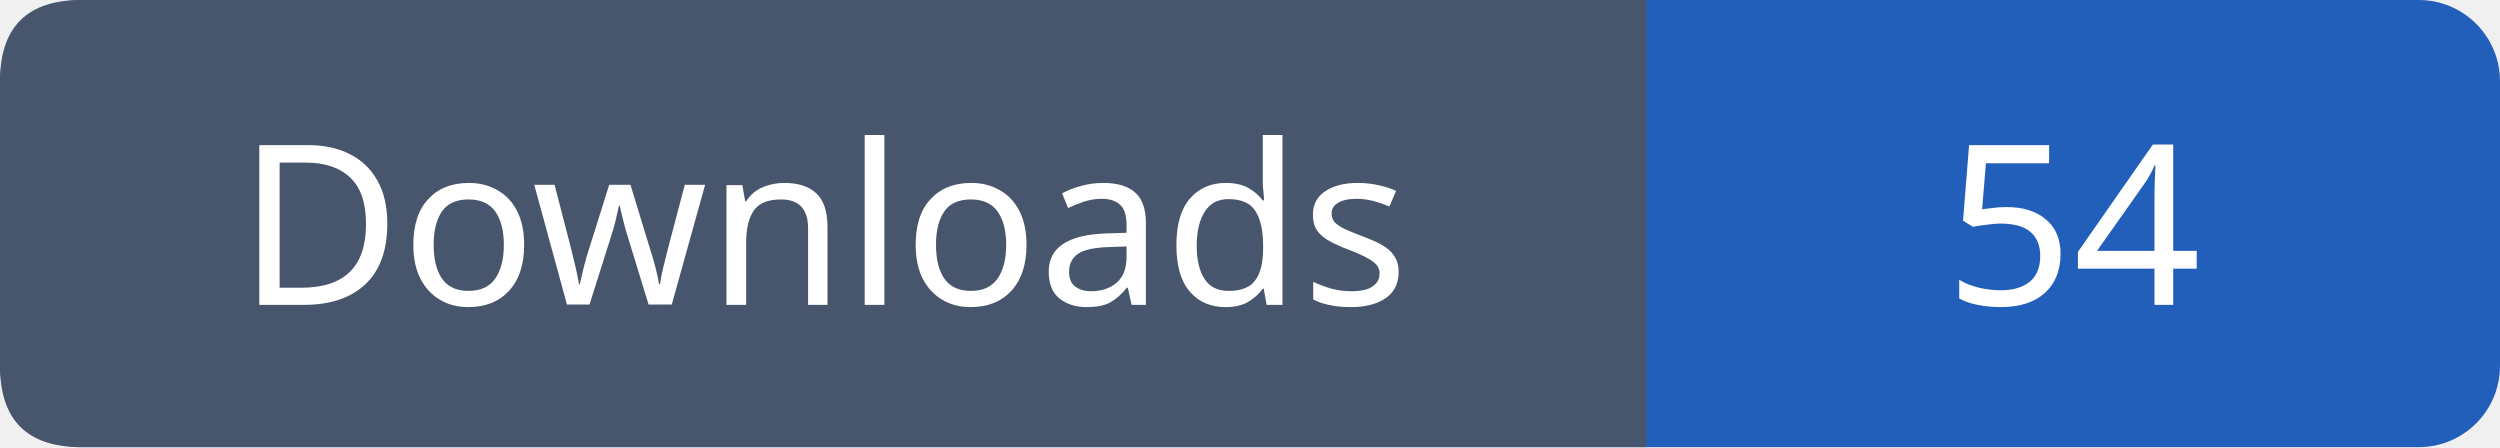
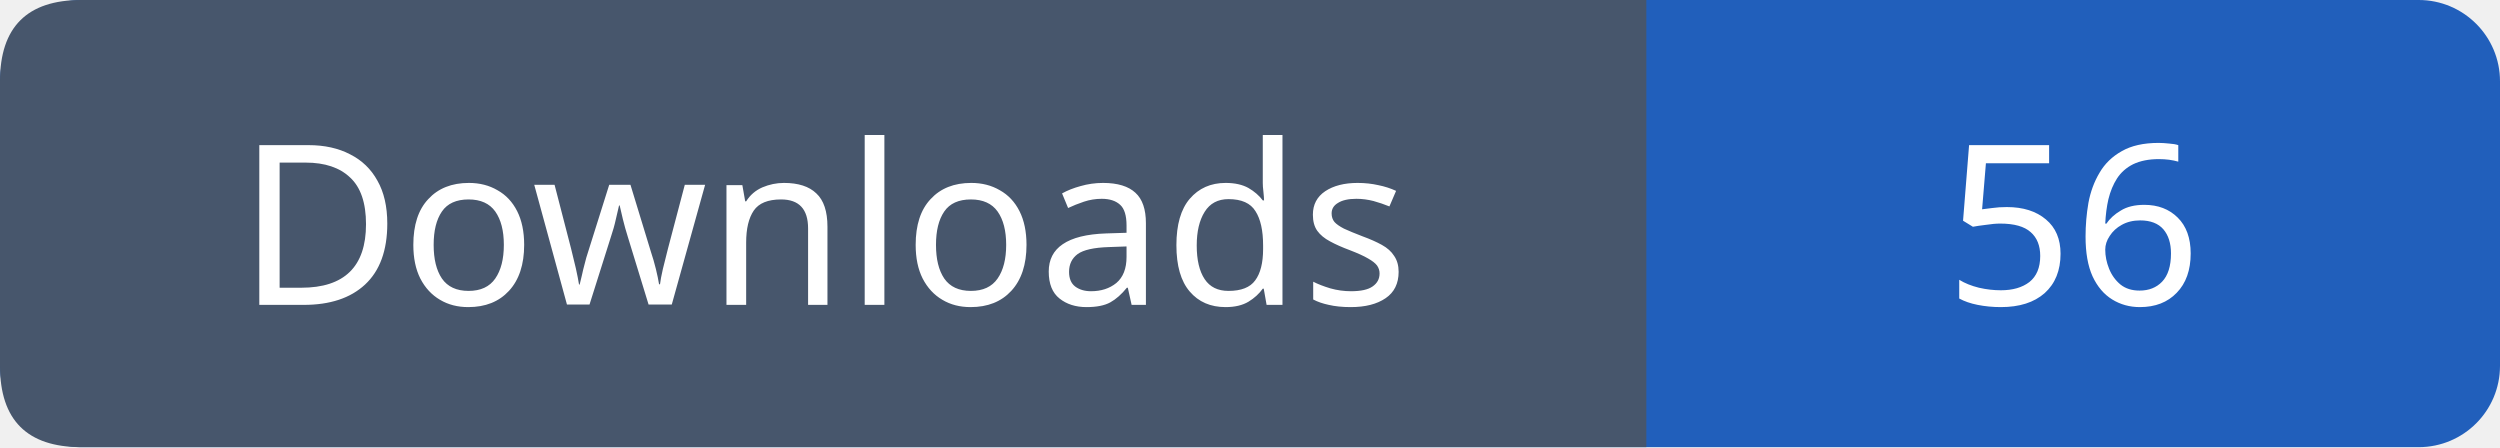
- <svg xmlns="http://www.w3.org/2000/svg" width="123" height="22" role="img" aria-label="Downloads: 54">
+ <svg xmlns="http://www.w3.org/2000/svg" width="123" height="22" role="img" aria-label="Downloads: 56">
  <rect width="123" height="22" rx="4" fill="#215fbb" />
  <path fill="#47566c" d="M4 0h77v22H4q-4 0-4-4V4q0-4 4-4" />
  <g font-family="Verdana,sans-serif" font-size="11" fill="white" text-anchor="middle">
    <text x="40.5" y="15">Downloads</text>
-     <text x="102.0" y="15">54</text>
+     <text x="102.0" y="15">56</text>
  </g>
</svg>
